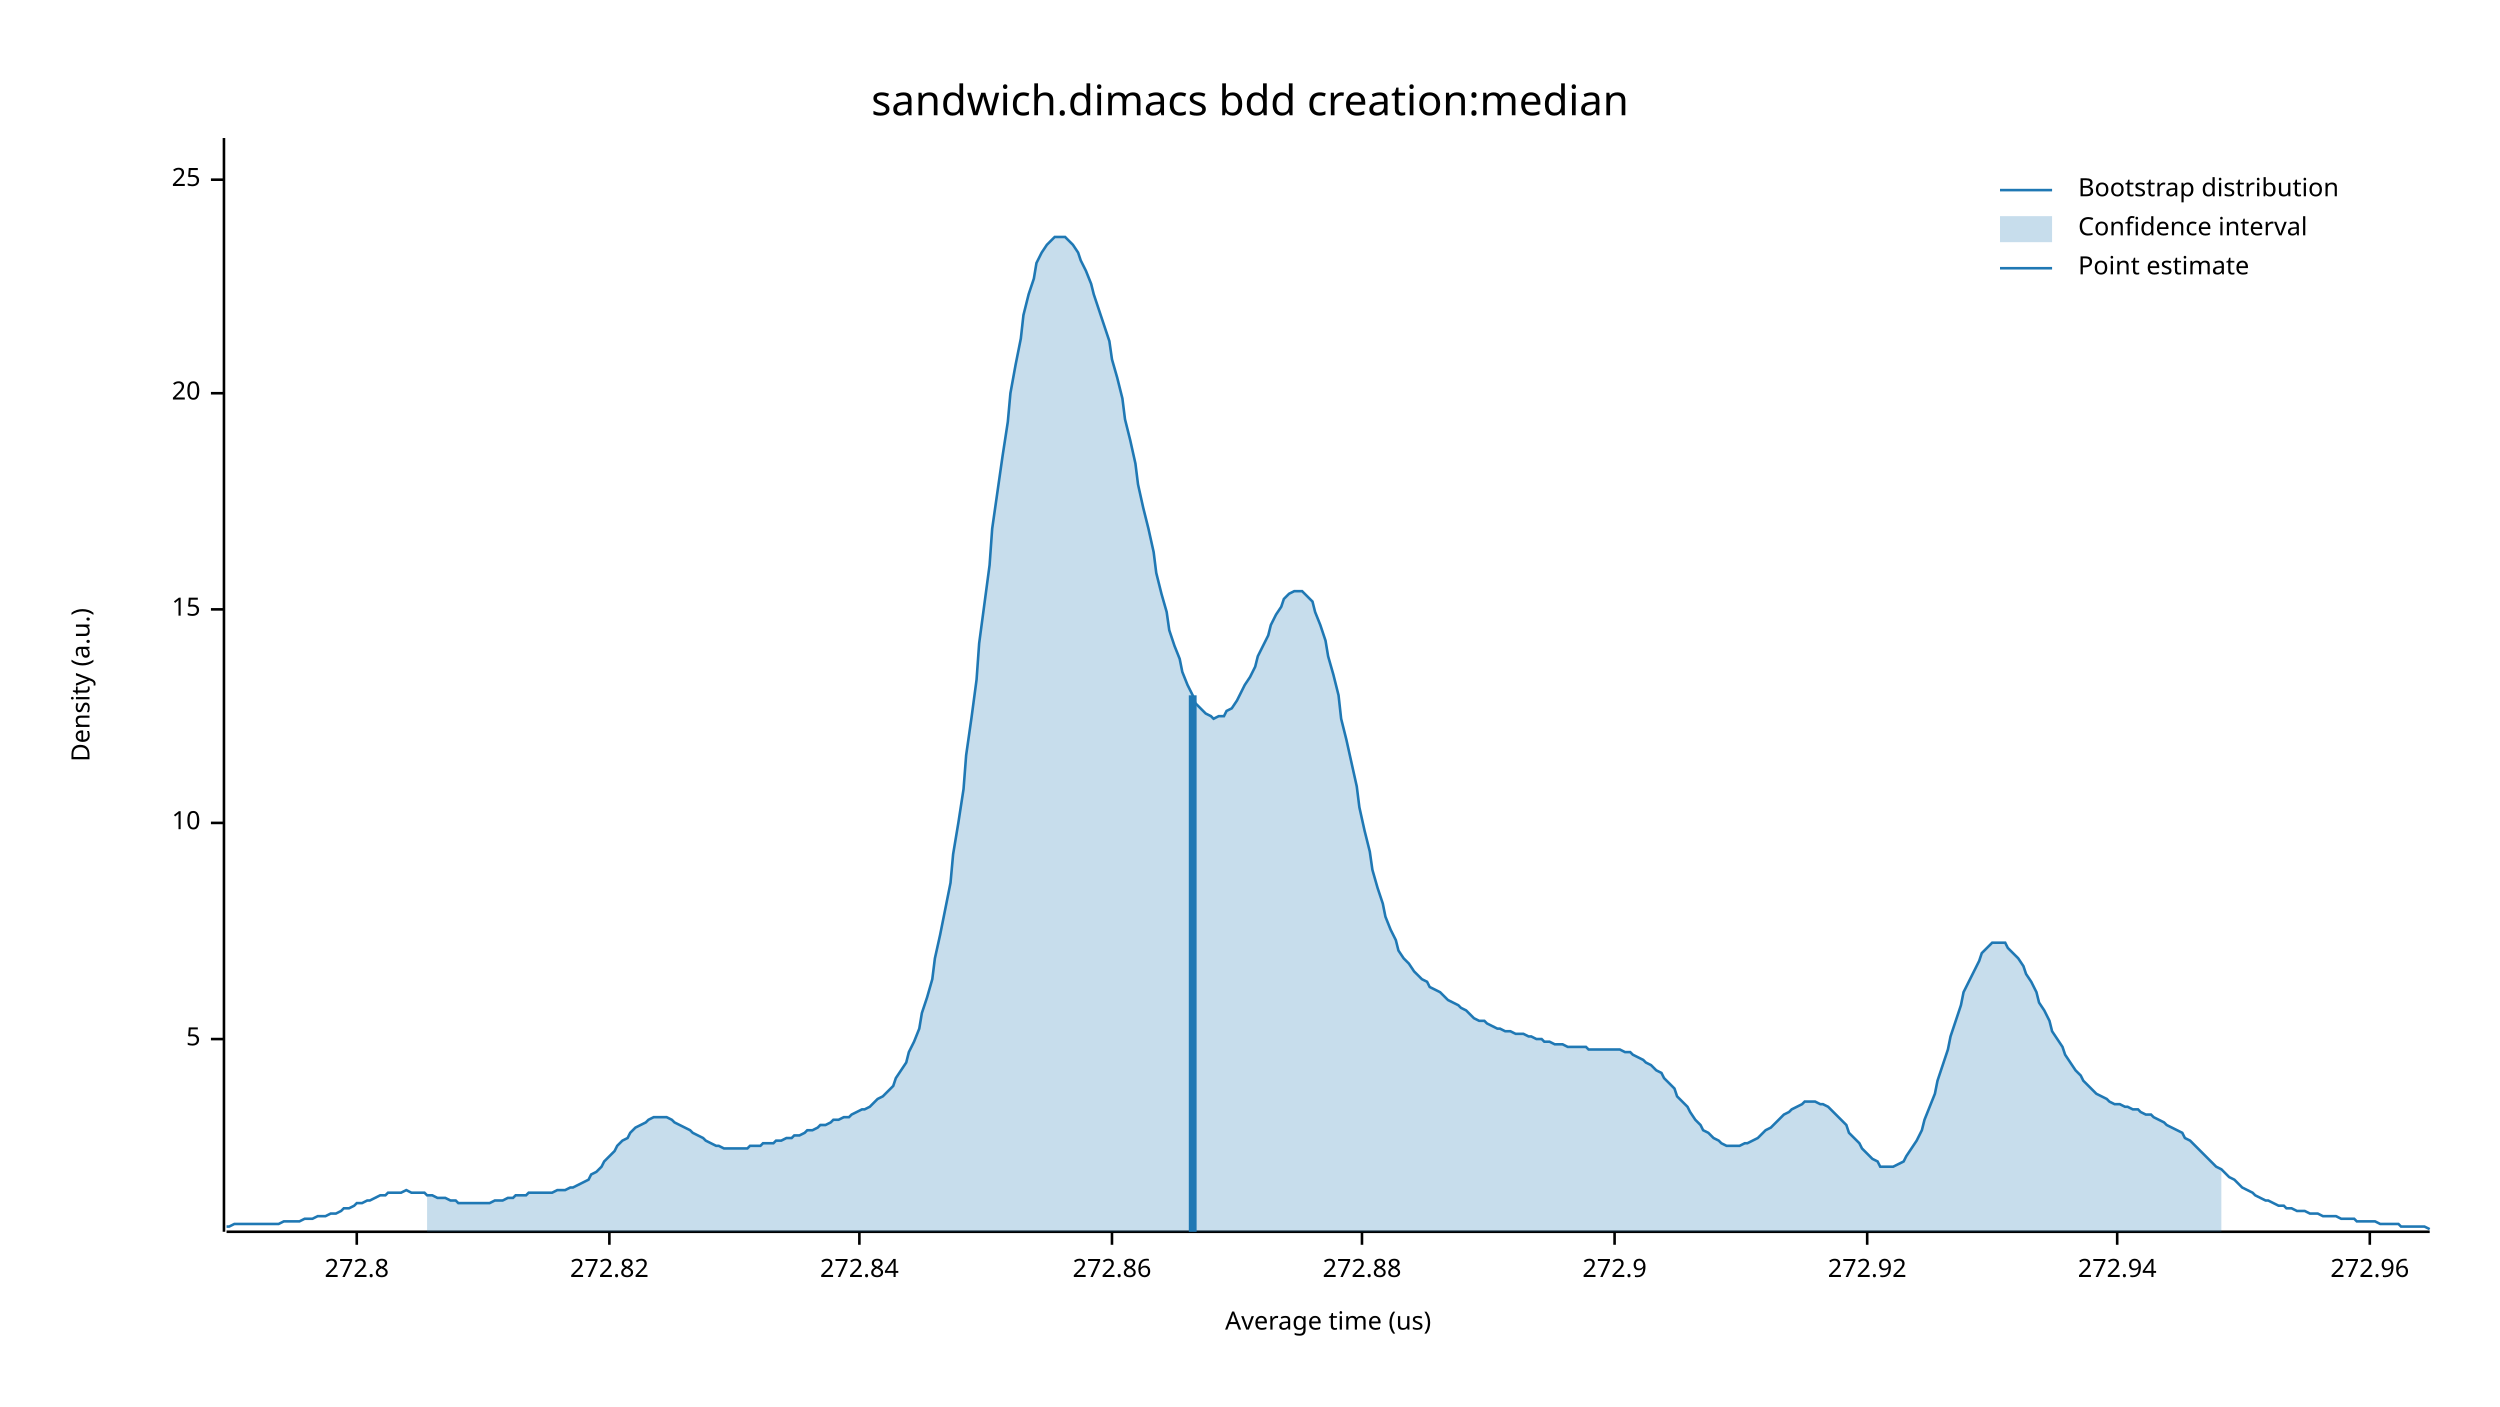
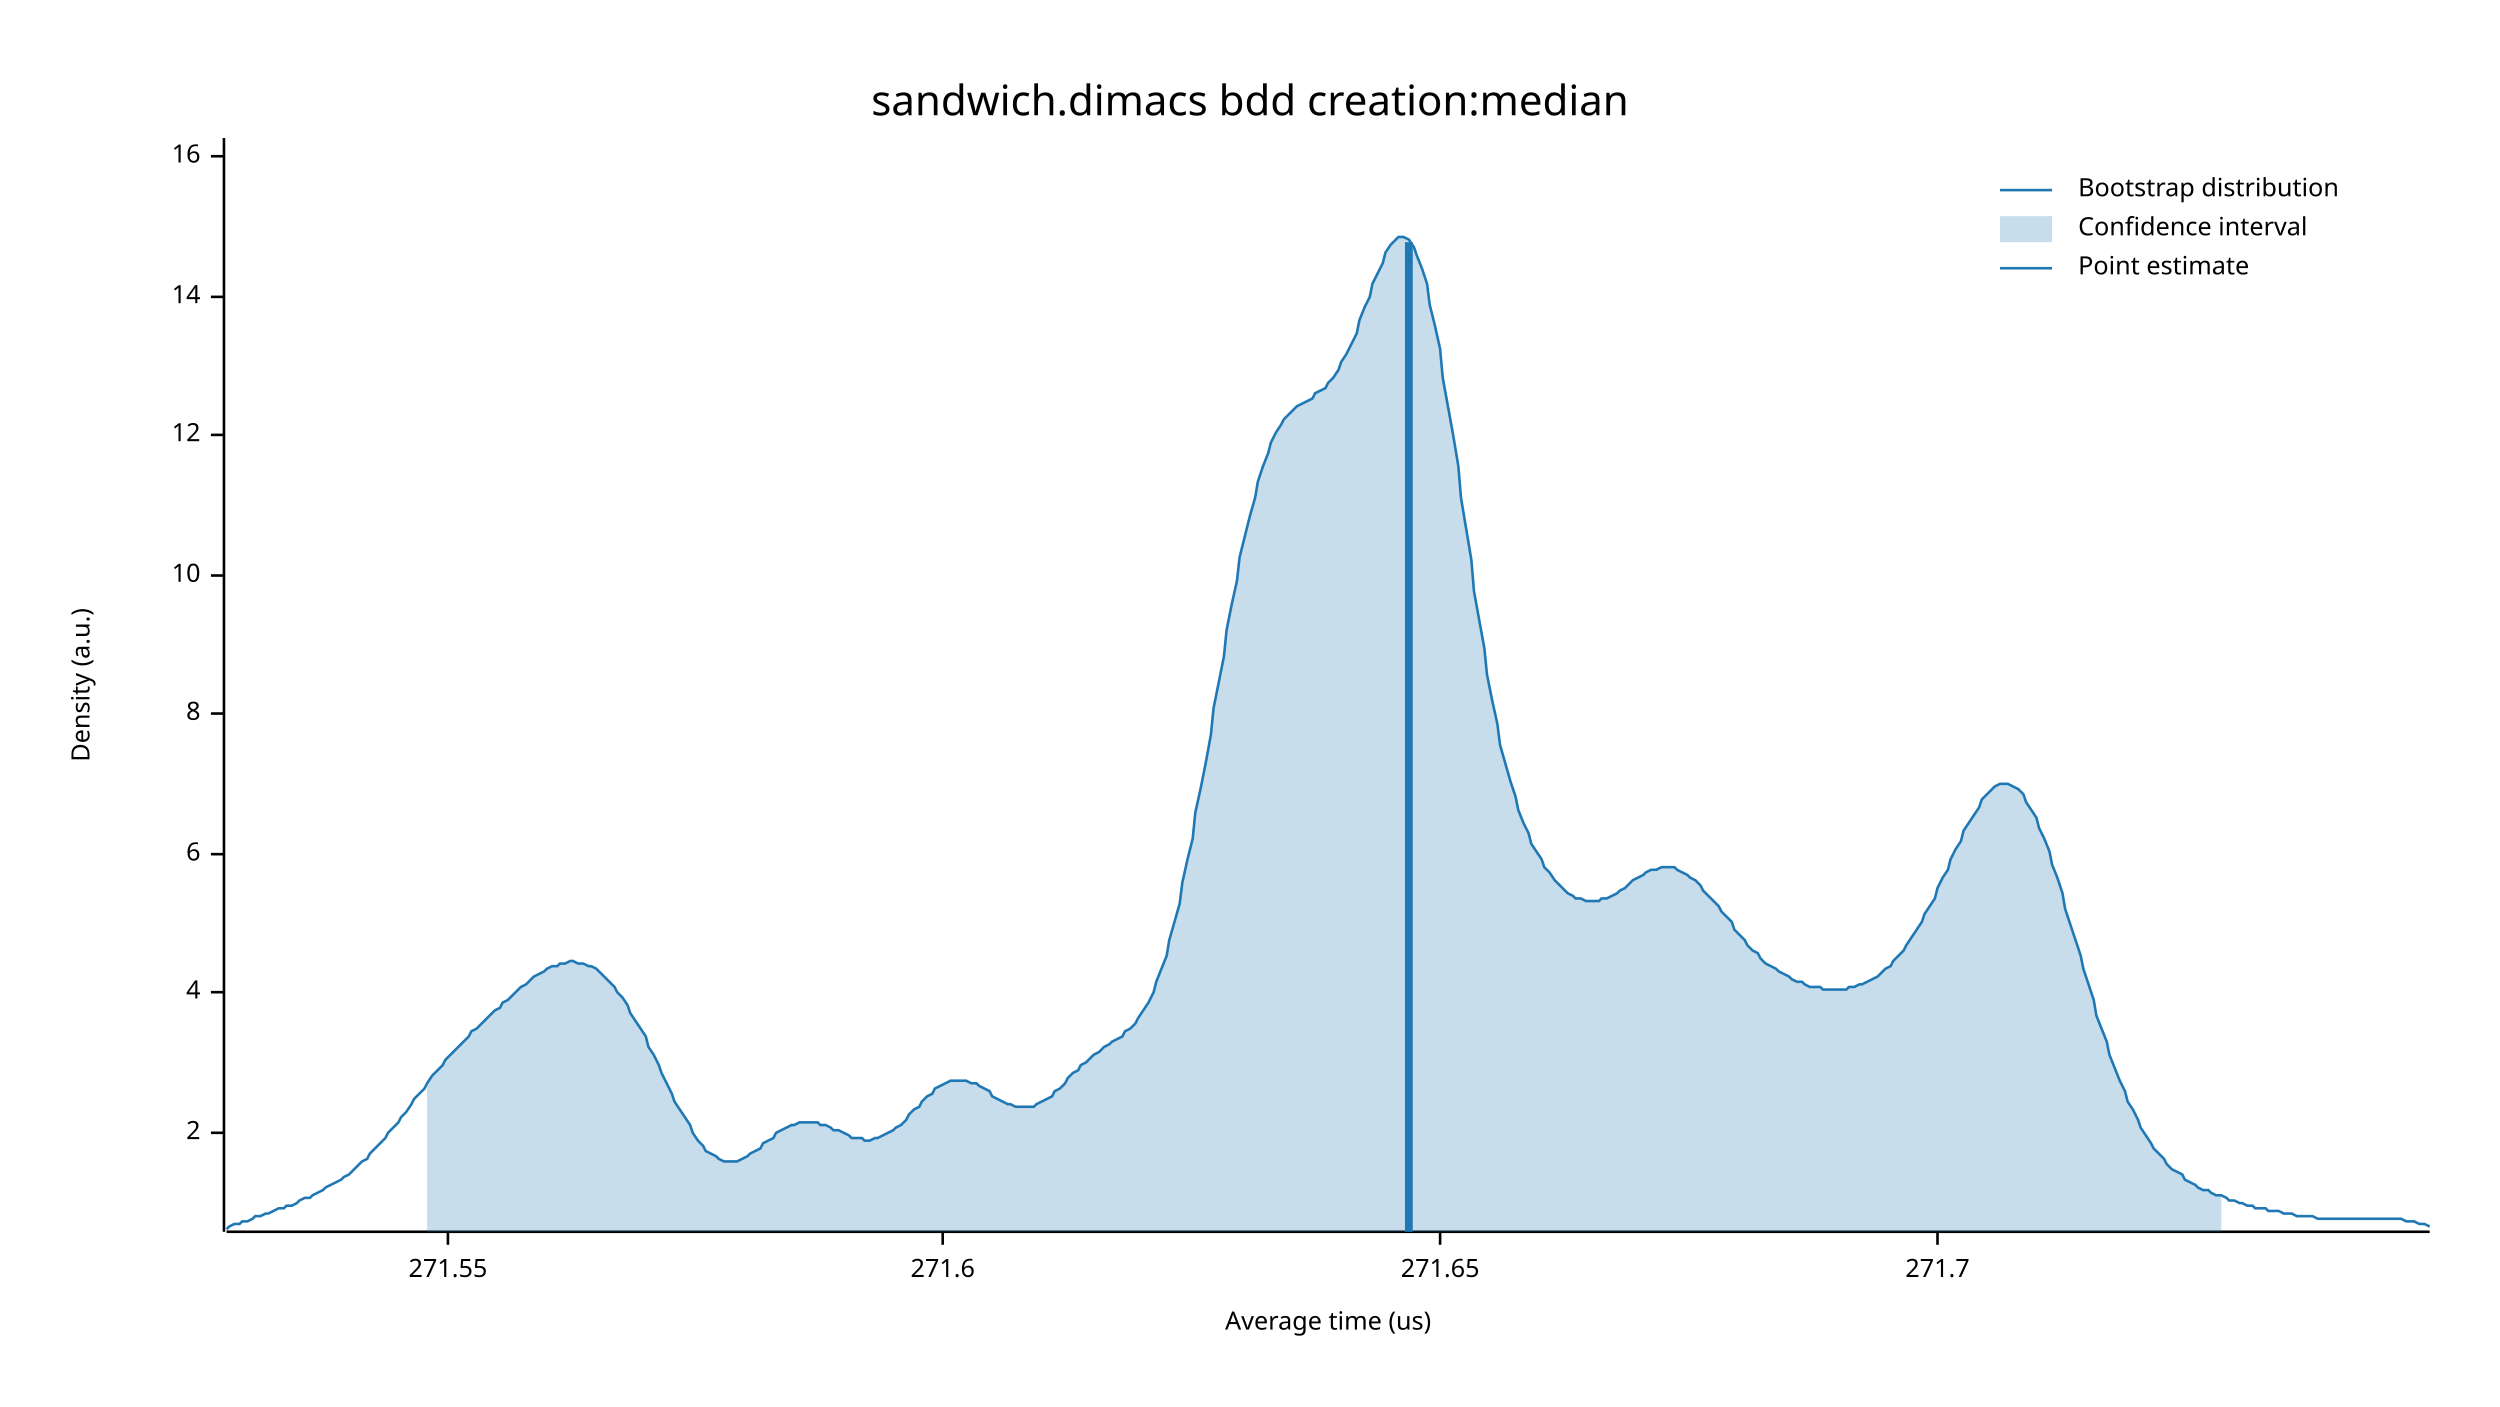
<svg xmlns="http://www.w3.org/2000/svg" width="960" height="540" viewBox="0 0 960 540">
  <text x="480" y="32" dy="0.76em" text-anchor="middle" font-family="sans-serif" font-size="16.129" opacity="1" fill="#000000">
sandwich.dimacs bdd creation:median
</text>
  <text x="27" y="263" dy="0.76em" text-anchor="middle" font-family="sans-serif" font-size="9.677" opacity="1" fill="#000000" transform="rotate(270, 27, 263)">
Density (a.u.)
</text>
  <text x="510" y="513" dy="-0.5ex" text-anchor="middle" font-family="sans-serif" font-size="9.677" opacity="1" fill="#000000">
Average time (us)
</text>
  <polyline fill="none" opacity="1" stroke="#000000" stroke-width="1" points="86,53 86,473 " />
-   <text x="77" y="399" dy="0.5ex" text-anchor="end" font-family="sans-serif" font-size="9.677" opacity="1" fill="#000000">
- 5
+   <text x="77" y="435" dy="0.5ex" text-anchor="end" font-family="sans-serif" font-size="9.677" opacity="1" fill="#000000">
+ 2
</text>
-   <polyline fill="none" opacity="1" stroke="#000000" stroke-width="1" points="81,399 86,399 " />
-   <text x="77" y="316" dy="0.5ex" text-anchor="end" font-family="sans-serif" font-size="9.677" opacity="1" fill="#000000">
+   <polyline fill="none" opacity="1" stroke="#000000" stroke-width="1" points="81,435 86,435 " />
+   <text x="77" y="381" dy="0.5ex" text-anchor="end" font-family="sans-serif" font-size="9.677" opacity="1" fill="#000000">
+ 4
+ </text>
+   <polyline fill="none" opacity="1" stroke="#000000" stroke-width="1" points="81,381 86,381 " />
+   <text x="77" y="328" dy="0.5ex" text-anchor="end" font-family="sans-serif" font-size="9.677" opacity="1" fill="#000000">
+ 6
+ </text>
+   <polyline fill="none" opacity="1" stroke="#000000" stroke-width="1" points="81,328 86,328 " />
+   <text x="77" y="274" dy="0.5ex" text-anchor="end" font-family="sans-serif" font-size="9.677" opacity="1" fill="#000000">
+ 8
+ </text>
+   <polyline fill="none" opacity="1" stroke="#000000" stroke-width="1" points="81,274 86,274 " />
+   <text x="77" y="221" dy="0.5ex" text-anchor="end" font-family="sans-serif" font-size="9.677" opacity="1" fill="#000000">
10
</text>
-   <polyline fill="none" opacity="1" stroke="#000000" stroke-width="1" points="81,316 86,316 " />
-   <text x="77" y="234" dy="0.5ex" text-anchor="end" font-family="sans-serif" font-size="9.677" opacity="1" fill="#000000">
- 15
+   <polyline fill="none" opacity="1" stroke="#000000" stroke-width="1" points="81,221 86,221 " />
+   <text x="77" y="167" dy="0.5ex" text-anchor="end" font-family="sans-serif" font-size="9.677" opacity="1" fill="#000000">
+ 12
</text>
-   <polyline fill="none" opacity="1" stroke="#000000" stroke-width="1" points="81,234 86,234 " />
-   <text x="77" y="151" dy="0.5ex" text-anchor="end" font-family="sans-serif" font-size="9.677" opacity="1" fill="#000000">
- 20
+   <polyline fill="none" opacity="1" stroke="#000000" stroke-width="1" points="81,167 86,167 " />
+   <text x="77" y="114" dy="0.5ex" text-anchor="end" font-family="sans-serif" font-size="9.677" opacity="1" fill="#000000">
+ 14
</text>
-   <polyline fill="none" opacity="1" stroke="#000000" stroke-width="1" points="81,151 86,151 " />
-   <text x="77" y="69" dy="0.5ex" text-anchor="end" font-family="sans-serif" font-size="9.677" opacity="1" fill="#000000">
- 25
+   <polyline fill="none" opacity="1" stroke="#000000" stroke-width="1" points="81,114 86,114 " />
+   <text x="77" y="60" dy="0.5ex" text-anchor="end" font-family="sans-serif" font-size="9.677" opacity="1" fill="#000000">
+ 16
</text>
-   <polyline fill="none" opacity="1" stroke="#000000" stroke-width="1" points="81,69 86,69 " />
+   <polyline fill="none" opacity="1" stroke="#000000" stroke-width="1" points="81,60 86,60 " />
  <polyline fill="none" opacity="1" stroke="#000000" stroke-width="1" points="87,473 933,473 " />
-   <text x="137" y="483" dy="0.76em" text-anchor="middle" font-family="sans-serif" font-size="9.677" opacity="1" fill="#000000">
- 272.8
+   <text x="172" y="483" dy="0.76em" text-anchor="middle" font-family="sans-serif" font-size="9.677" opacity="1" fill="#000000">
+ 271.55
</text>
-   <polyline fill="none" opacity="1" stroke="#000000" stroke-width="1" points="137,473 137,478 " />
-   <text x="234" y="483" dy="0.76em" text-anchor="middle" font-family="sans-serif" font-size="9.677" opacity="1" fill="#000000">
- 272.82
+   <polyline fill="none" opacity="1" stroke="#000000" stroke-width="1" points="172,473 172,478 " />
+   <text x="362" y="483" dy="0.76em" text-anchor="middle" font-family="sans-serif" font-size="9.677" opacity="1" fill="#000000">
+ 271.6
</text>
-   <polyline fill="none" opacity="1" stroke="#000000" stroke-width="1" points="234,473 234,478 " />
-   <text x="330" y="483" dy="0.76em" text-anchor="middle" font-family="sans-serif" font-size="9.677" opacity="1" fill="#000000">
- 272.84
+   <polyline fill="none" opacity="1" stroke="#000000" stroke-width="1" points="362,473 362,478 " />
+   <text x="553" y="483" dy="0.76em" text-anchor="middle" font-family="sans-serif" font-size="9.677" opacity="1" fill="#000000">
+ 271.65
</text>
-   <polyline fill="none" opacity="1" stroke="#000000" stroke-width="1" points="330,473 330,478 " />
-   <text x="427" y="483" dy="0.76em" text-anchor="middle" font-family="sans-serif" font-size="9.677" opacity="1" fill="#000000">
- 272.86
+   <polyline fill="none" opacity="1" stroke="#000000" stroke-width="1" points="553,473 553,478 " />
+   <text x="744" y="483" dy="0.76em" text-anchor="middle" font-family="sans-serif" font-size="9.677" opacity="1" fill="#000000">
+ 271.7
</text>
-   <polyline fill="none" opacity="1" stroke="#000000" stroke-width="1" points="427,473 427,478 " />
-   <text x="523" y="483" dy="0.76em" text-anchor="middle" font-family="sans-serif" font-size="9.677" opacity="1" fill="#000000">
- 272.88
- </text>
-   <polyline fill="none" opacity="1" stroke="#000000" stroke-width="1" points="523,473 523,478 " />
-   <text x="620" y="483" dy="0.76em" text-anchor="middle" font-family="sans-serif" font-size="9.677" opacity="1" fill="#000000">
- 272.9
- </text>
-   <polyline fill="none" opacity="1" stroke="#000000" stroke-width="1" points="620,473 620,478 " />
-   <text x="717" y="483" dy="0.76em" text-anchor="middle" font-family="sans-serif" font-size="9.677" opacity="1" fill="#000000">
- 272.92
- </text>
-   <polyline fill="none" opacity="1" stroke="#000000" stroke-width="1" points="717,473 717,478 " />
-   <text x="813" y="483" dy="0.76em" text-anchor="middle" font-family="sans-serif" font-size="9.677" opacity="1" fill="#000000">
- 272.94
- </text>
-   <polyline fill="none" opacity="1" stroke="#000000" stroke-width="1" points="813,473 813,478 " />
-   <text x="910" y="483" dy="0.76em" text-anchor="middle" font-family="sans-serif" font-size="9.677" opacity="1" fill="#000000">
- 272.96
- </text>
-   <polyline fill="none" opacity="1" stroke="#000000" stroke-width="1" points="910,473 910,478 " />
-   <polyline fill="none" opacity="1" stroke="#1F78B4" stroke-width="1" points="87,471 88,471 90,470 92,470 93,470 95,470 97,470 98,470 100,470 102,470 103,470 105,470 107,470 109,469 110,469 112,469 114,469 115,469 117,468 119,468 120,468 122,467 124,467 125,467 127,466 129,466 131,465 132,464 134,464 136,463 137,462 139,462 141,461 142,461 144,460 146,459 148,459 149,458 151,458 153,458 154,458 156,457 158,458 159,458 161,458 163,458 164,459 166,459 168,460 170,460 171,460 173,461 175,461 176,462 178,462 180,462 181,462 183,462 185,462 187,462 188,462 190,461 192,461 193,461 195,460 197,460 198,459 200,459 202,459 203,458 205,458 207,458 209,458 210,458 212,458 214,457 215,457 217,457 219,456 220,456 222,455 224,454 226,453 227,451 229,450 231,448 232,446 234,444 236,442 237,440 239,438 241,437 242,435 244,433 246,432 248,431 249,430 251,429 253,429 254,429 256,429 258,430 259,431 261,432 263,433 265,434 266,435 268,436 270,437 271,438 273,439 275,440 276,440 278,441 280,441 281,441 283,441 285,441 287,441 288,440 290,440 292,440 293,439 295,439 297,439 298,438 300,438 302,437 304,437 305,436 307,436 309,435 310,434 312,434 314,433 315,432 317,432 319,431 320,430 322,430 324,429 326,429 327,428 329,427 331,426 332,426 334,425 336,423 337,422 339,421 341,419 343,417 344,414 346,411 348,408 349,404 351,400 353,395 354,389 356,383 358,376 359,368 361,359 363,349 365,339 366,328 368,316 370,303 371,290 373,276 375,261 376,247 378,232 380,217 381,203 383,189 385,175 387,162 388,151 390,140 392,130 393,121 395,113 397,107 398,101 400,97 402,94 404,92 405,91 407,91 409,91 410,92 412,94 414,97 415,100 417,104 419,109 420,113 422,119 424,125 426,131 427,138 429,145 431,153 432,161 434,169 436,178 437,186 439,195 441,203 443,212 444,220 446,228 448,235 449,242 451,248 453,253 454,258 456,263 458,267 459,270 461,272 463,274 465,275 466,276 468,275 470,275 471,273 473,272 475,269 476,267 478,263 480,260 482,256 483,252 485,248 487,244 488,240 490,236 492,233 493,230 495,228 497,227 498,227 500,227 502,229 504,231 505,235 507,240 509,246 510,252 512,259 514,267 515,276 517,284 519,293 521,302 522,310 524,319 526,327 527,334 529,341 531,347 532,352 534,357 536,361 537,365 539,368 541,370 543,373 544,374 546,376 548,377 549,379 551,380 553,381 554,382 556,384 558,385 560,386 561,387 563,388 565,390 566,391 568,392 570,392 571,393 573,394 575,395 576,395 578,396 580,396 582,397 583,397 585,397 587,398 588,398 590,399 592,399 593,400 595,400 597,401 599,401 600,401 602,402 604,402 605,402 607,402 609,402 610,403 612,403 614,403 615,403 617,403 619,403 621,403 622,403 624,404 626,404 627,405 629,406 631,407 632,408 634,409 636,411 638,412 639,414 641,416 643,418 644,421 646,423 648,425 649,427 651,430 653,432 654,434 656,435 658,437 660,438 661,439 663,440 665,440 666,440 668,440 670,439 671,439 673,438 675,437 676,436 678,434 680,433 682,431 683,430 685,428 687,427 688,426 690,425 692,424 693,423 695,423 697,423 699,424 700,424 702,425 704,427 705,428 707,430 709,432 710,435 712,437 714,439 715,441 717,443 719,445 721,446 722,448 724,448 726,448 727,448 729,447 731,446 732,444 734,441 736,438 738,434 739,430 741,425 743,420 744,415 746,409 748,403 749,398 751,392 753,386 754,381 756,377 758,373 760,369 761,366 763,364 765,362 766,362 768,362 770,362 771,364 773,366 775,368 777,371 778,374 780,377 782,381 783,385 785,388 787,392 788,396 790,399 792,402 793,405 795,408 797,411 799,413 800,415 802,417 804,419 805,420 807,421 809,422 810,423 812,424 814,424 816,425 817,425 819,426 821,426 822,427 824,428 826,428 827,429 829,430 831,431 832,432 834,433 836,434 838,435 839,437 841,438 843,440 844,441 846,443 848,445 849,446 851,448 853,449 855,451 856,452 858,453 860,455 861,456 863,457 865,458 866,459 868,460 870,461 871,461 873,462 875,463 877,463 878,464 880,464 882,465 883,465 885,465 887,466 888,466 890,466 892,467 894,467 895,467 897,467 899,468 900,468 902,468 904,468 905,469 907,469 909,469 910,469 912,469 914,470 916,470 917,470 919,470 921,470 922,471 924,471 926,471 927,471 929,471 931,471 933,472 " />
-   <polygon opacity="0.25" fill="#1F78B4" points="164,459 166,459 168,460 170,460 171,460 173,461 175,461 176,462 178,462 180,462 181,462 183,462 185,462 187,462 188,462 190,461 192,461 193,461 195,460 197,460 198,459 200,459 202,459 203,458 205,458 207,458 209,458 210,458 212,458 214,457 215,457 217,457 219,456 220,456 222,455 224,454 226,453 227,451 229,450 231,448 232,446 234,444 236,442 237,440 239,438 241,437 242,435 244,433 246,432 248,431 249,430 251,429 253,429 254,429 256,429 258,430 259,431 261,432 263,433 265,434 266,435 268,436 270,437 271,438 273,439 275,440 276,440 278,441 280,441 281,441 283,441 285,441 287,441 288,440 290,440 292,440 293,439 295,439 297,439 298,438 300,438 302,437 304,437 305,436 307,436 309,435 310,434 312,434 314,433 315,432 317,432 319,431 320,430 322,430 324,429 326,429 327,428 329,427 331,426 332,426 334,425 336,423 337,422 339,421 341,419 343,417 344,414 346,411 348,408 349,404 351,400 353,395 354,389 356,383 358,376 359,368 361,359 363,349 365,339 366,328 368,316 370,303 371,290 373,276 375,261 376,247 378,232 380,217 381,203 383,189 385,175 387,162 388,151 390,140 392,130 393,121 395,113 397,107 398,101 400,97 402,94 404,92 405,91 407,91 409,91 410,92 412,94 414,97 415,100 417,104 419,109 420,113 422,119 424,125 426,131 427,138 429,145 431,153 432,161 434,169 436,178 437,186 439,195 441,203 443,212 444,220 446,228 448,235 449,242 451,248 453,253 454,258 456,263 458,267 459,270 461,272 463,274 465,275 466,276 468,275 470,275 471,273 473,272 475,269 476,267 478,263 480,260 482,256 483,252 485,248 487,244 488,240 490,236 492,233 493,230 495,228 497,227 498,227 500,227 502,229 504,231 505,235 507,240 509,246 510,252 512,259 514,267 515,276 517,284 519,293 521,302 522,310 524,319 526,327 527,334 529,341 531,347 532,352 534,357 536,361 537,365 539,368 541,370 543,373 544,374 546,376 548,377 549,379 551,380 553,381 554,382 556,384 558,385 560,386 561,387 563,388 565,390 566,391 568,392 570,392 571,393 573,394 575,395 576,395 578,396 580,396 582,397 583,397 585,397 587,398 588,398 590,399 592,399 593,400 595,400 597,401 599,401 600,401 602,402 604,402 605,402 607,402 609,402 610,403 612,403 614,403 615,403 617,403 619,403 621,403 622,403 624,404 626,404 627,405 629,406 631,407 632,408 634,409 636,411 638,412 639,414 641,416 643,418 644,421 646,423 648,425 649,427 651,430 653,432 654,434 656,435 658,437 660,438 661,439 663,440 665,440 666,440 668,440 670,439 671,439 673,438 675,437 676,436 678,434 680,433 682,431 683,430 685,428 687,427 688,426 690,425 692,424 693,423 695,423 697,423 699,424 700,424 702,425 704,427 705,428 707,430 709,432 710,435 712,437 714,439 715,441 717,443 719,445 721,446 722,448 724,448 726,448 727,448 729,447 731,446 732,444 734,441 736,438 738,434 739,430 741,425 743,420 744,415 746,409 748,403 749,398 751,392 753,386 754,381 756,377 758,373 760,369 761,366 763,364 765,362 766,362 768,362 770,362 771,364 773,366 775,368 777,371 778,374 780,377 782,381 783,385 785,388 787,392 788,396 790,399 792,402 793,405 795,408 797,411 799,413 800,415 802,417 804,419 805,420 807,421 809,422 810,423 812,424 814,424 816,425 817,425 819,426 821,426 822,427 824,428 826,428 827,429 829,430 831,431 832,432 834,433 836,434 838,435 839,437 841,438 843,440 844,441 846,443 848,445 849,446 851,448 853,449 853,473 164,473 " />
-   <polyline fill="none" opacity="1" stroke="#1F78B4" stroke-width="3" points="458,473 458,267 " />
+   <polyline fill="none" opacity="1" stroke="#000000" stroke-width="1" points="744,473 744,478 " />
+   <polyline fill="none" opacity="1" stroke="#1F78B4" stroke-width="1" points="87,472 88,471 90,470 92,470 93,469 95,469 97,468 98,467 100,467 102,466 103,466 105,465 107,464 109,464 110,463 112,463 114,462 115,461 117,460 119,460 120,459 122,458 124,457 125,456 127,455 129,454 131,453 132,452 134,451 136,449 137,448 139,446 141,445 142,443 144,441 146,439 148,437 149,435 151,433 153,431 154,429 156,427 158,424 159,422 161,420 163,418 164,416 166,413 168,411 170,409 171,407 173,405 175,403 176,402 178,400 180,398 181,396 183,395 185,393 187,391 188,390 190,388 192,387 193,385 195,384 197,382 198,381 200,379 202,378 203,377 205,375 207,374 209,373 210,372 212,371 214,371 215,370 217,370 219,369 220,369 222,370 224,370 226,371 227,371 229,372 231,374 232,375 234,377 236,379 237,381 239,383 241,386 242,389 244,392 246,395 248,398 249,402 251,405 253,409 254,412 256,416 258,420 259,423 261,426 263,429 265,432 266,435 268,438 270,440 271,442 273,443 275,444 276,445 278,446 280,446 281,446 283,446 285,445 287,444 288,443 290,442 292,441 293,439 295,438 297,437 298,435 300,434 302,433 304,432 305,432 307,431 309,431 310,431 312,431 314,431 315,432 317,432 319,433 320,434 322,434 324,435 326,436 327,437 329,437 331,437 332,438 334,438 336,437 337,437 339,436 341,435 343,434 344,433 346,432 348,430 349,428 351,426 353,425 354,423 356,421 358,420 359,418 361,417 363,416 365,415 366,415 368,415 370,415 371,415 373,416 375,416 376,417 378,418 380,419 381,421 383,422 385,423 387,424 388,424 390,425 392,425 393,425 395,425 397,425 398,424 400,423 402,422 404,421 405,419 407,418 409,416 410,414 412,412 414,411 415,409 417,408 419,406 420,405 422,404 424,402 426,401 427,400 429,399 431,398 432,396 434,395 436,393 437,391 439,388 441,385 443,381 444,377 446,372 448,367 449,361 451,354 453,347 454,339 456,330 458,322 459,312 461,303 463,293 465,282 466,272 468,262 470,252 471,242 473,232 475,223 476,214 478,206 480,198 482,191 483,185 485,179 487,174 488,170 490,166 492,163 493,161 495,159 497,157 498,156 500,155 502,154 504,153 505,151 507,150 509,149 510,147 512,145 514,142 515,139 517,136 519,132 521,128 522,123 524,118 526,114 527,109 529,105 531,101 532,97 534,94 536,92 537,91 539,91 541,92 543,95 544,98 546,103 548,109 549,117 551,125 553,134 554,145 556,156 558,167 560,179 561,191 563,203 565,215 566,227 568,238 570,249 571,259 573,269 575,278 576,286 578,293 580,300 582,306 583,311 585,316 587,320 588,324 590,327 592,330 593,333 595,335 597,338 599,340 600,341 602,343 604,344 605,345 607,345 609,346 610,346 612,346 614,346 615,345 617,345 619,344 621,343 622,342 624,341 626,339 627,338 629,337 631,336 632,335 634,334 636,334 638,333 639,333 641,333 643,333 644,334 646,335 648,336 649,337 651,338 653,340 654,342 656,344 658,346 660,348 661,350 663,352 665,354 666,357 668,359 670,361 671,363 673,365 675,366 676,368 678,370 680,371 682,372 683,373 685,374 687,375 688,376 690,377 692,377 693,378 695,379 697,379 699,379 700,380 702,380 704,380 705,380 707,380 709,380 710,379 712,379 714,378 715,378 717,377 719,376 721,375 722,374 724,372 726,371 727,369 729,367 731,365 732,363 734,360 736,357 738,354 739,351 741,348 743,345 744,341 746,337 748,334 749,330 751,326 753,323 754,319 756,316 758,313 760,310 761,307 763,305 765,303 766,302 768,301 770,301 771,301 773,302 775,303 777,305 778,308 780,311 782,314 783,318 785,322 787,327 788,332 790,337 792,343 793,349 795,355 797,361 799,367 800,372 802,378 804,384 805,390 807,395 809,400 810,405 812,410 814,415 816,419 817,423 819,426 821,430 822,433 824,436 826,439 827,441 829,443 831,445 832,447 834,449 836,450 838,451 839,453 841,454 843,455 844,456 846,457 848,457 849,458 851,459 853,459 855,460 856,461 858,461 860,462 861,462 863,463 865,463 866,464 868,464 870,464 871,465 873,465 875,465 877,466 878,466 880,466 882,467 883,467 885,467 887,467 888,467 890,468 892,468 894,468 895,468 897,468 899,468 900,468 902,468 904,468 905,468 907,468 909,468 910,468 912,468 914,468 916,468 917,468 919,468 921,468 922,468 924,469 926,469 927,469 929,470 931,470 933,471 " />
+   <polygon opacity="0.25" fill="#1F78B4" points="164,416 166,413 168,411 170,409 171,407 173,405 175,403 176,402 178,400 180,398 181,396 183,395 185,393 187,391 188,390 190,388 192,387 193,385 195,384 197,382 198,381 200,379 202,378 203,377 205,375 207,374 209,373 210,372 212,371 214,371 215,370 217,370 219,369 220,369 222,370 224,370 226,371 227,371 229,372 231,374 232,375 234,377 236,379 237,381 239,383 241,386 242,389 244,392 246,395 248,398 249,402 251,405 253,409 254,412 256,416 258,420 259,423 261,426 263,429 265,432 266,435 268,438 270,440 271,442 273,443 275,444 276,445 278,446 280,446 281,446 283,446 285,445 287,444 288,443 290,442 292,441 293,439 295,438 297,437 298,435 300,434 302,433 304,432 305,432 307,431 309,431 310,431 312,431 314,431 315,432 317,432 319,433 320,434 322,434 324,435 326,436 327,437 329,437 331,437 332,438 334,438 336,437 337,437 339,436 341,435 343,434 344,433 346,432 348,430 349,428 351,426 353,425 354,423 356,421 358,420 359,418 361,417 363,416 365,415 366,415 368,415 370,415 371,415 373,416 375,416 376,417 378,418 380,419 381,421 383,422 385,423 387,424 388,424 390,425 392,425 393,425 395,425 397,425 398,424 400,423 402,422 404,421 405,419 407,418 409,416 410,414 412,412 414,411 415,409 417,408 419,406 420,405 422,404 424,402 426,401 427,400 429,399 431,398 432,396 434,395 436,393 437,391 439,388 441,385 443,381 444,377 446,372 448,367 449,361 451,354 453,347 454,339 456,330 458,322 459,312 461,303 463,293 465,282 466,272 468,262 470,252 471,242 473,232 475,223 476,214 478,206 480,198 482,191 483,185 485,179 487,174 488,170 490,166 492,163 493,161 495,159 497,157 498,156 500,155 502,154 504,153 505,151 507,150 509,149 510,147 512,145 514,142 515,139 517,136 519,132 521,128 522,123 524,118 526,114 527,109 529,105 531,101 532,97 534,94 536,92 537,91 539,91 541,92 543,95 544,98 546,103 548,109 549,117 551,125 553,134 554,145 556,156 558,167 560,179 561,191 563,203 565,215 566,227 568,238 570,249 571,259 573,269 575,278 576,286 578,293 580,300 582,306 583,311 585,316 587,320 588,324 590,327 592,330 593,333 595,335 597,338 599,340 600,341 602,343 604,344 605,345 607,345 609,346 610,346 612,346 614,346 615,345 617,345 619,344 621,343 622,342 624,341 626,339 627,338 629,337 631,336 632,335 634,334 636,334 638,333 639,333 641,333 643,333 644,334 646,335 648,336 649,337 651,338 653,340 654,342 656,344 658,346 660,348 661,350 663,352 665,354 666,357 668,359 670,361 671,363 673,365 675,366 676,368 678,370 680,371 682,372 683,373 685,374 687,375 688,376 690,377 692,377 693,378 695,379 697,379 699,379 700,380 702,380 704,380 705,380 707,380 709,380 710,379 712,379 714,378 715,378 717,377 719,376 721,375 722,374 724,372 726,371 727,369 729,367 731,365 732,363 734,360 736,357 738,354 739,351 741,348 743,345 744,341 746,337 748,334 749,330 751,326 753,323 754,319 756,316 758,313 760,310 761,307 763,305 765,303 766,302 768,301 770,301 771,301 773,302 775,303 777,305 778,308 780,311 782,314 783,318 785,322 787,327 788,332 790,337 792,343 793,349 795,355 797,361 799,367 800,372 802,378 804,384 805,390 807,395 809,400 810,405 812,410 814,415 816,419 817,423 819,426 821,430 822,433 824,436 826,439 827,441 829,443 831,445 832,447 834,449 836,450 838,451 839,453 841,454 843,455 844,456 846,457 848,457 849,458 851,459 853,459 853,473 164,473 " />
+   <polyline fill="none" opacity="1" stroke="#1F78B4" stroke-width="3" points="541,473 541,93 " />
  <text x="798" y="68" dy="0.76em" text-anchor="start" font-family="sans-serif" font-size="9.677" opacity="1" fill="#000000">
Bootstrap distribution
</text>
  <text x="798" y="83" dy="0.76em" text-anchor="start" font-family="sans-serif" font-size="9.677" opacity="1" fill="#000000">
Confidence interval
</text>
  <text x="798" y="98" dy="0.76em" text-anchor="start" font-family="sans-serif" font-size="9.677" opacity="1" fill="#000000">
Point estimate
</text>
  <polyline fill="none" opacity="1" stroke="#1F78B4" stroke-width="1" points="768,73 788,73 " />
  <rect x="768" y="83" width="20" height="10" opacity="0.25" fill="#1F78B4" stroke="none" />
  <polyline fill="none" opacity="1" stroke="#1F78B4" stroke-width="1" points="768,103 788,103 " />
</svg>
